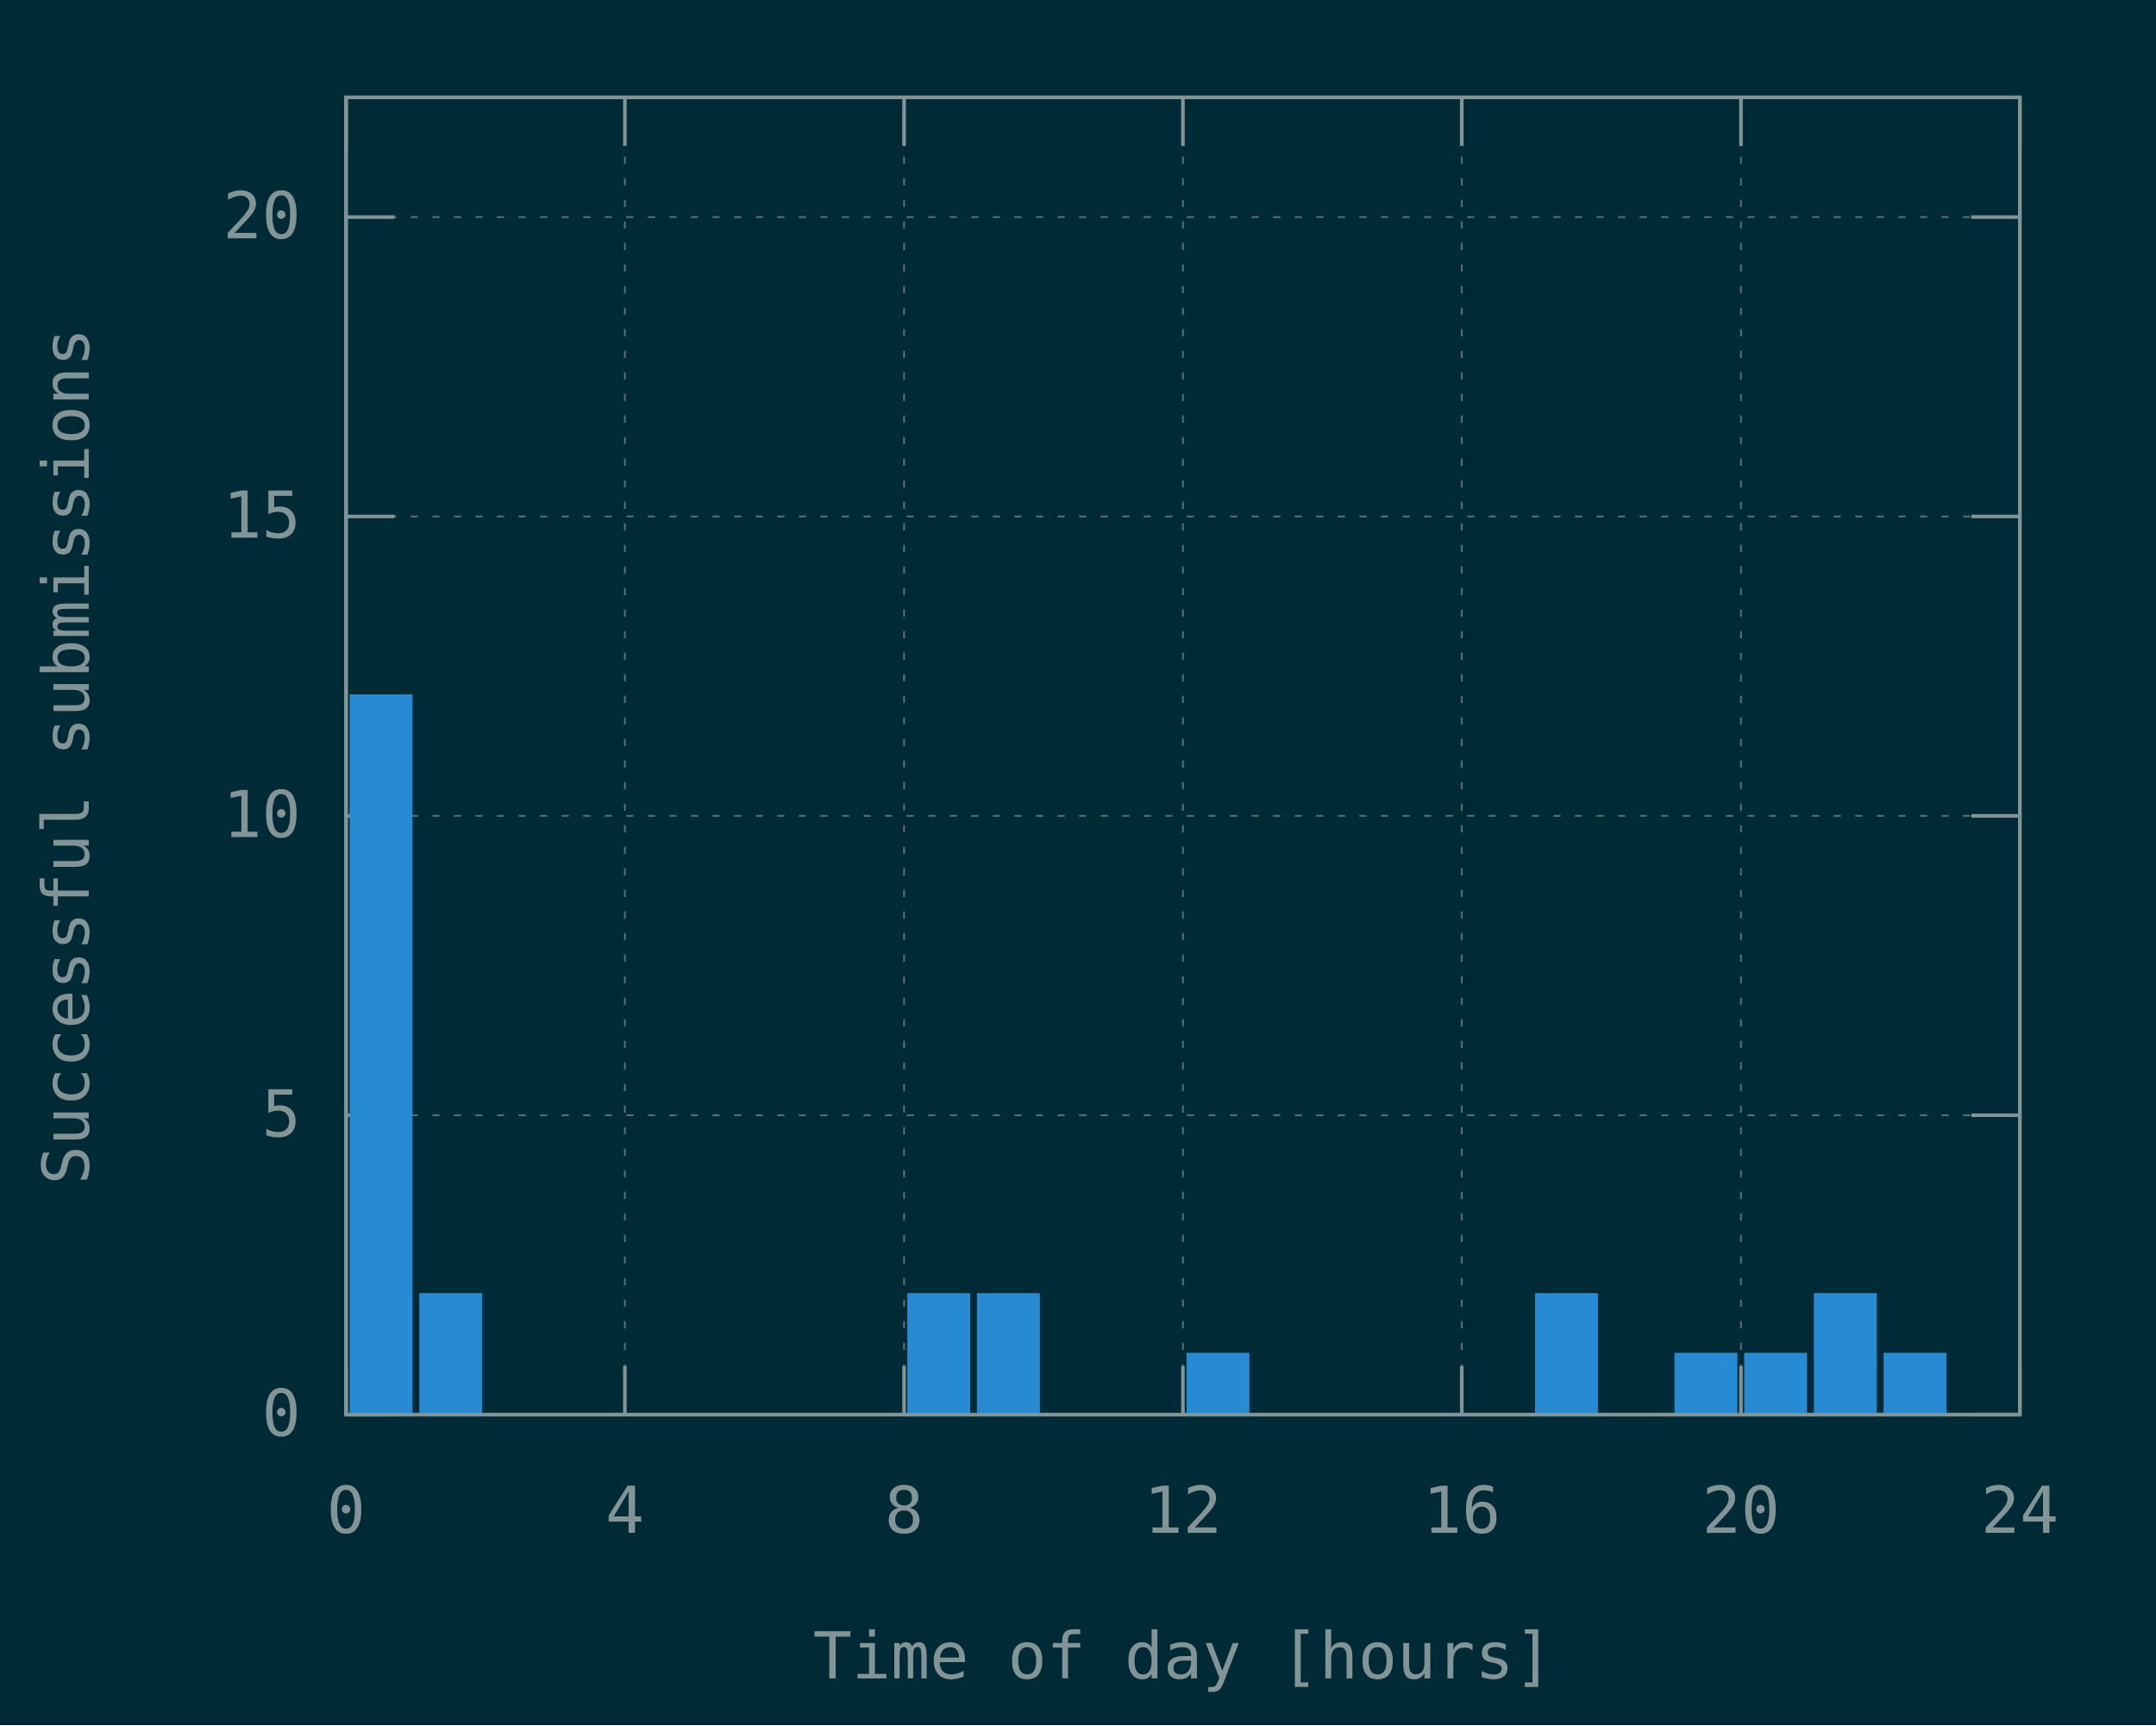
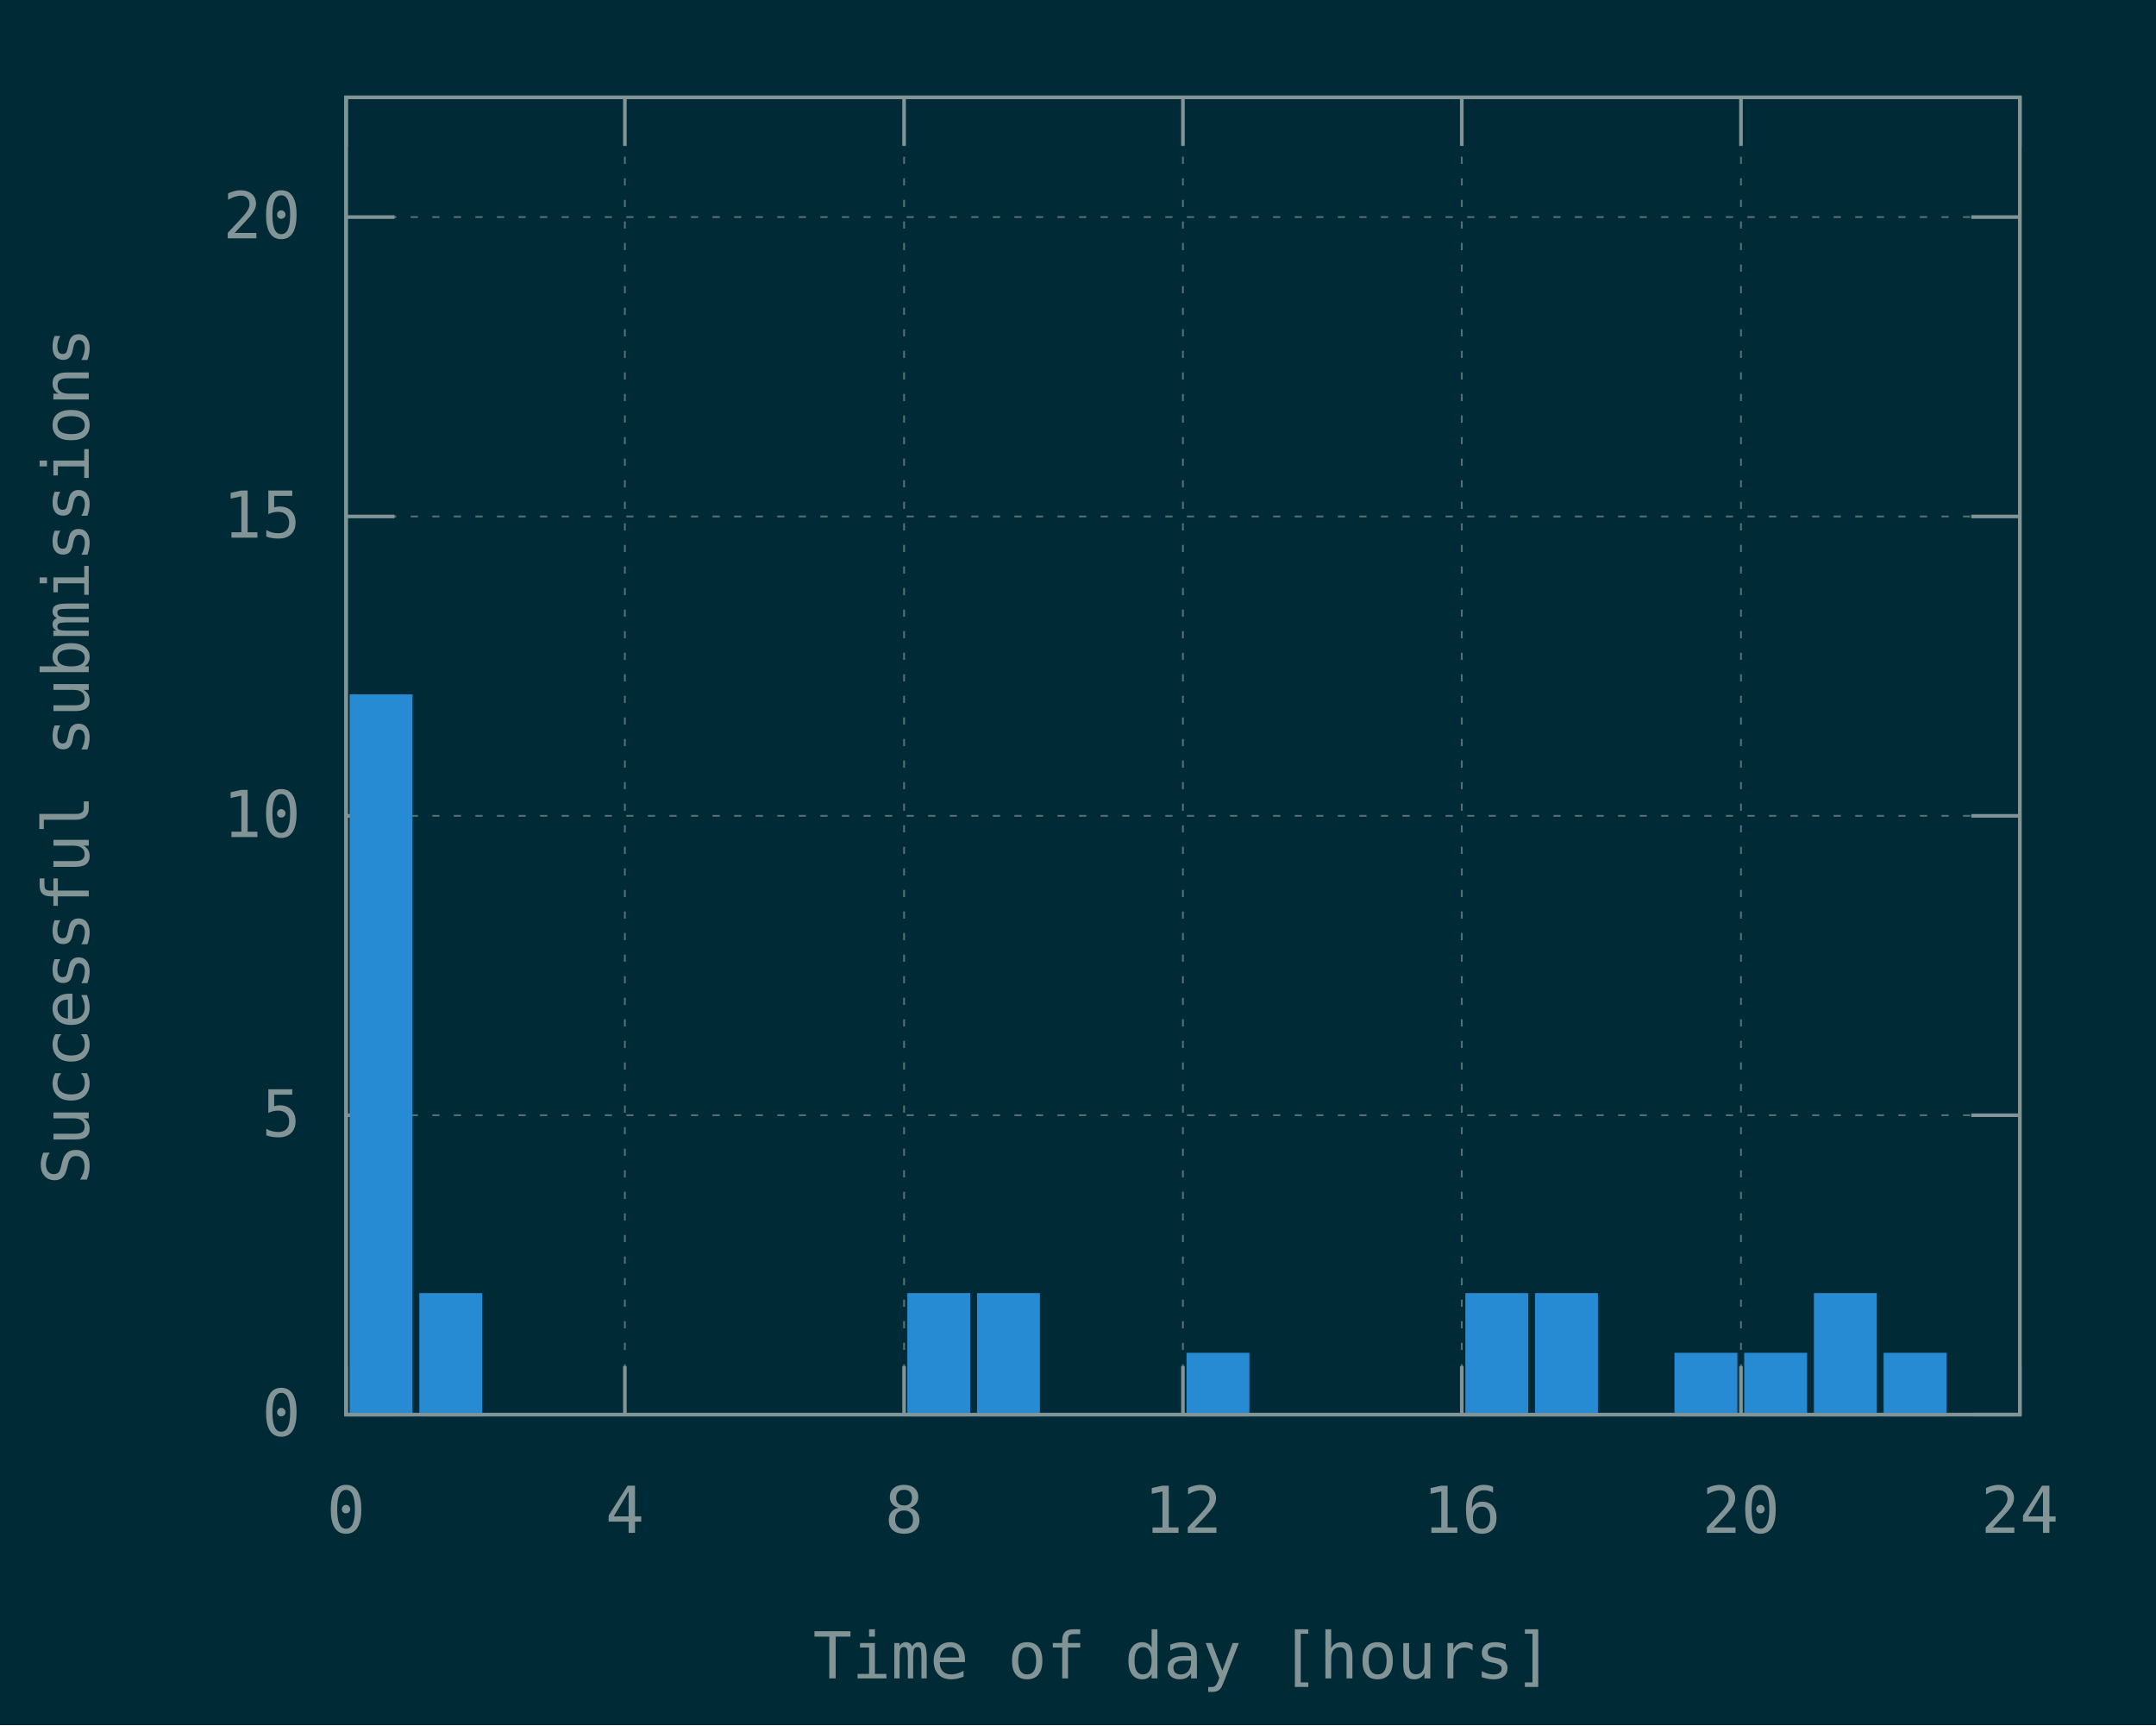
<svg xmlns="http://www.w3.org/2000/svg" xmlns:xlink="http://www.w3.org/1999/xlink" width="600" height="480" viewBox="0 0 600 480">
  <g id="gnuplot_canvas">
    <rect x="0" y="0" width="600" height="480" fill="#002b36" />
    <defs>
      <circle id="gpDot" r="0.5" stroke-width="0.5" stroke="currentColor" />
      <path id="gpPt0" stroke-width="0.148" stroke="currentColor" d="M-1,0 h2 M0,-1 v2" />
      <path id="gpPt1" stroke-width="0.148" stroke="currentColor" d="M-1,-1 L1,1 M1,-1 L-1,1" />
      <path id="gpPt2" stroke-width="0.148" stroke="currentColor" d="M-1,0 L1,0 M0,-1 L0,1 M-1,-1 L1,1 M-1,1 L1,-1" />
      <rect id="gpPt3" stroke-width="0.148" stroke="currentColor" x="-1" y="-1" width="2" height="2" />
      <rect id="gpPt4" stroke-width="0.148" stroke="currentColor" fill="currentColor" x="-1" y="-1" width="2" height="2" />
      <circle id="gpPt5" stroke-width="0.148" stroke="currentColor" cx="0" cy="0" r="1" />
      <use xlink:href="#gpPt5" id="gpPt6" fill="currentColor" stroke="none" />
      <path id="gpPt7" stroke-width="0.148" stroke="currentColor" d="M0,-1.33 L-1.33,0.67 L1.33,0.67 z" />
      <use xlink:href="#gpPt7" id="gpPt8" fill="currentColor" stroke="none" />
      <use xlink:href="#gpPt7" id="gpPt9" stroke="currentColor" transform="rotate(180)" />
      <use xlink:href="#gpPt9" id="gpPt10" fill="currentColor" stroke="none" />
      <use xlink:href="#gpPt3" id="gpPt11" stroke="currentColor" transform="rotate(45)" />
      <use xlink:href="#gpPt11" id="gpPt12" fill="currentColor" stroke="none" />
      <path id="gpPt13" stroke-width="0.148" stroke="currentColor" d="M0,1.330 L1.265,0.411 L0.782,-1.067 L-0.782,-1.076 L-1.265,0.411 z" />
      <use xlink:href="#gpPt13" id="gpPt14" fill="currentColor" stroke="none" />
      <filter id="textbox" filterUnits="objectBoundingBox" x="0" y="0" height="1" width="1">
        <feFlood flood-color="#002B36" flood-opacity="1" result="bgnd" />
        <feComposite in="SourceGraphic" in2="bgnd" operator="atop" />
      </filter>
      <filter id="greybox" filterUnits="objectBoundingBox" x="0" y="0" height="1" width="1">
        <feFlood flood-color="lightgrey" flood-opacity="1" result="grey" />
        <feComposite in="SourceGraphic" in2="grey" operator="atop" />
      </filter>
    </defs>
    <g fill="none" color="#002B36" stroke="currentColor" stroke-width="1.00" stroke-linecap="butt" stroke-linejoin="miter">
</g>
    <g fill="none" color="black" stroke="currentColor" stroke-width="1.00" stroke-linecap="butt" stroke-linejoin="miter">
</g>
    <g fill="none" color="black" stroke="rgb(131, 148, 150)" stroke-width="0.50" stroke-linecap="butt" stroke-linejoin="miter">
</g>
    <g fill="none" color="gray" stroke="currentColor" stroke-width="0.50" stroke-linecap="butt" stroke-linejoin="miter">
      <path stroke="rgb( 88, 110, 117)" stroke-dasharray="2,4" class="gridline" d="M96.3,393.6 L562.1,393.6  " />
    </g>
    <g fill="none" color="gray" stroke="rgb( 88, 110, 117)" stroke-width="1.00" stroke-linecap="butt" stroke-linejoin="miter">
</g>
    <g fill="none" color="black" stroke="currentColor" stroke-width="1.00" stroke-linecap="butt" stroke-linejoin="miter">
      <path stroke="rgb(131, 148, 150)" d="M96.3,393.6 L109.8,393.6 M562.1,393.6 L548.6,393.6  " />
      <g transform="translate(83.7,399.5)" stroke="none" fill="rgb(131,148,150)" font-family="Inconsolata" font-size="18.00" text-anchor="end">
        <text>
          <tspan font-family="Inconsolata"> 0</tspan>
        </text>
      </g>
    </g>
    <g fill="none" color="black" stroke="currentColor" stroke-width="1.00" stroke-linecap="butt" stroke-linejoin="miter">
</g>
    <g fill="none" color="black" stroke="rgb(131, 148, 150)" stroke-width="0.50" stroke-linecap="butt" stroke-linejoin="miter">
</g>
    <g fill="none" color="gray" stroke="currentColor" stroke-width="0.50" stroke-linecap="butt" stroke-linejoin="miter">
      <path stroke="rgb( 88, 110, 117)" stroke-dasharray="2,4" class="gridline" d="M96.3,310.3 L562.1,310.3  " />
    </g>
    <g fill="none" color="gray" stroke="rgb( 88, 110, 117)" stroke-width="1.00" stroke-linecap="butt" stroke-linejoin="miter">
</g>
    <g fill="none" color="black" stroke="currentColor" stroke-width="1.00" stroke-linecap="butt" stroke-linejoin="miter">
      <path stroke="rgb(131, 148, 150)" d="M96.3,310.3 L109.8,310.3 M562.1,310.3 L548.6,310.3  " />
      <g transform="translate(83.7,316.2)" stroke="none" fill="rgb(131,148,150)" font-family="Inconsolata" font-size="18.00" text-anchor="end">
        <text>
          <tspan font-family="Inconsolata"> 5</tspan>
        </text>
      </g>
    </g>
    <g fill="none" color="black" stroke="currentColor" stroke-width="1.00" stroke-linecap="butt" stroke-linejoin="miter">
</g>
    <g fill="none" color="black" stroke="rgb(131, 148, 150)" stroke-width="0.50" stroke-linecap="butt" stroke-linejoin="miter">
</g>
    <g fill="none" color="gray" stroke="currentColor" stroke-width="0.50" stroke-linecap="butt" stroke-linejoin="miter">
      <path stroke="rgb( 88, 110, 117)" stroke-dasharray="2,4" class="gridline" d="M96.3,227.0 L562.1,227.0  " />
    </g>
    <g fill="none" color="gray" stroke="rgb( 88, 110, 117)" stroke-width="1.00" stroke-linecap="butt" stroke-linejoin="miter">
</g>
    <g fill="none" color="black" stroke="currentColor" stroke-width="1.00" stroke-linecap="butt" stroke-linejoin="miter">
      <path stroke="rgb(131, 148, 150)" d="M96.3,227.0 L109.8,227.0 M562.1,227.0 L548.6,227.0  " />
      <g transform="translate(83.7,232.9)" stroke="none" fill="rgb(131,148,150)" font-family="Inconsolata" font-size="18.00" text-anchor="end">
        <text>
          <tspan font-family="Inconsolata"> 10</tspan>
        </text>
      </g>
    </g>
    <g fill="none" color="black" stroke="currentColor" stroke-width="1.00" stroke-linecap="butt" stroke-linejoin="miter">
</g>
    <g fill="none" color="black" stroke="rgb(131, 148, 150)" stroke-width="0.50" stroke-linecap="butt" stroke-linejoin="miter">
</g>
    <g fill="none" color="gray" stroke="currentColor" stroke-width="0.50" stroke-linecap="butt" stroke-linejoin="miter">
      <path stroke="rgb( 88, 110, 117)" stroke-dasharray="2,4" class="gridline" d="M96.3,143.7 L562.1,143.7  " />
    </g>
    <g fill="none" color="gray" stroke="rgb( 88, 110, 117)" stroke-width="1.00" stroke-linecap="butt" stroke-linejoin="miter">
</g>
    <g fill="none" color="black" stroke="currentColor" stroke-width="1.00" stroke-linecap="butt" stroke-linejoin="miter">
      <path stroke="rgb(131, 148, 150)" d="M96.3,143.7 L109.8,143.7 M562.1,143.7 L548.6,143.7  " />
      <g transform="translate(83.7,149.6)" stroke="none" fill="rgb(131,148,150)" font-family="Inconsolata" font-size="18.00" text-anchor="end">
        <text>
          <tspan font-family="Inconsolata"> 15</tspan>
        </text>
      </g>
    </g>
    <g fill="none" color="black" stroke="currentColor" stroke-width="1.00" stroke-linecap="butt" stroke-linejoin="miter">
</g>
    <g fill="none" color="black" stroke="rgb(131, 148, 150)" stroke-width="0.50" stroke-linecap="butt" stroke-linejoin="miter">
</g>
    <g fill="none" color="gray" stroke="currentColor" stroke-width="0.50" stroke-linecap="butt" stroke-linejoin="miter">
      <path stroke="rgb( 88, 110, 117)" stroke-dasharray="2,4" class="gridline" d="M96.3,60.4 L562.1,60.4  " />
    </g>
    <g fill="none" color="gray" stroke="rgb( 88, 110, 117)" stroke-width="1.00" stroke-linecap="butt" stroke-linejoin="miter">
</g>
    <g fill="none" color="black" stroke="currentColor" stroke-width="1.00" stroke-linecap="butt" stroke-linejoin="miter">
      <path stroke="rgb(131, 148, 150)" d="M96.3,60.4 L109.8,60.4 M562.1,60.4 L548.6,60.4  " />
      <g transform="translate(83.7,66.3)" stroke="none" fill="rgb(131,148,150)" font-family="Inconsolata" font-size="18.00" text-anchor="end">
        <text>
          <tspan font-family="Inconsolata"> 20</tspan>
        </text>
      </g>
    </g>
    <g fill="none" color="black" stroke="currentColor" stroke-width="1.00" stroke-linecap="butt" stroke-linejoin="miter">
</g>
    <g fill="none" color="black" stroke="rgb(131, 148, 150)" stroke-width="0.50" stroke-linecap="butt" stroke-linejoin="miter">
</g>
    <g fill="none" color="gray" stroke="currentColor" stroke-width="0.50" stroke-linecap="butt" stroke-linejoin="miter">
      <path stroke="rgb( 88, 110, 117)" stroke-dasharray="2,4" class="gridline" d="M96.3,393.6 L96.3,27.1  " />
    </g>
    <g fill="none" color="gray" stroke="rgb( 88, 110, 117)" stroke-width="1.00" stroke-linecap="butt" stroke-linejoin="miter">
</g>
    <g fill="none" color="black" stroke="currentColor" stroke-width="1.00" stroke-linecap="butt" stroke-linejoin="miter">
      <path stroke="rgb(131, 148, 150)" d="M96.3,393.6 L96.3,380.1 M96.3,27.1 L96.3,40.6  " />
      <g transform="translate(96.3,426.5)" stroke="none" fill="rgb(131,148,150)" font-family="Inconsolata" font-size="18.00" text-anchor="middle">
        <text>
          <tspan font-family="Inconsolata"> 0</tspan>
        </text>
      </g>
    </g>
    <g fill="none" color="black" stroke="currentColor" stroke-width="1.00" stroke-linecap="butt" stroke-linejoin="miter">
</g>
    <g fill="none" color="black" stroke="rgb(131, 148, 150)" stroke-width="0.50" stroke-linecap="butt" stroke-linejoin="miter">
</g>
    <g fill="none" color="gray" stroke="currentColor" stroke-width="0.50" stroke-linecap="butt" stroke-linejoin="miter">
      <path stroke="rgb( 88, 110, 117)" stroke-dasharray="2,4" class="gridline" d="M173.9,393.6 L173.9,27.1  " />
    </g>
    <g fill="none" color="gray" stroke="rgb( 88, 110, 117)" stroke-width="1.00" stroke-linecap="butt" stroke-linejoin="miter">
</g>
    <g fill="none" color="black" stroke="currentColor" stroke-width="1.00" stroke-linecap="butt" stroke-linejoin="miter">
      <path stroke="rgb(131, 148, 150)" d="M173.9,393.6 L173.9,380.1 M173.9,27.1 L173.9,40.6  " />
      <g transform="translate(173.9,426.5)" stroke="none" fill="rgb(131,148,150)" font-family="Inconsolata" font-size="18.00" text-anchor="middle">
        <text>
          <tspan font-family="Inconsolata"> 4</tspan>
        </text>
      </g>
    </g>
    <g fill="none" color="black" stroke="currentColor" stroke-width="1.00" stroke-linecap="butt" stroke-linejoin="miter">
</g>
    <g fill="none" color="black" stroke="rgb(131, 148, 150)" stroke-width="0.50" stroke-linecap="butt" stroke-linejoin="miter">
</g>
    <g fill="none" color="gray" stroke="currentColor" stroke-width="0.50" stroke-linecap="butt" stroke-linejoin="miter">
      <path stroke="rgb( 88, 110, 117)" stroke-dasharray="2,4" class="gridline" d="M251.6,393.6 L251.6,27.1  " />
    </g>
    <g fill="none" color="gray" stroke="rgb( 88, 110, 117)" stroke-width="1.00" stroke-linecap="butt" stroke-linejoin="miter">
</g>
    <g fill="none" color="black" stroke="currentColor" stroke-width="1.00" stroke-linecap="butt" stroke-linejoin="miter">
      <path stroke="rgb(131, 148, 150)" d="M251.6,393.6 L251.6,380.1 M251.6,27.1 L251.6,40.6  " />
      <g transform="translate(251.6,426.5)" stroke="none" fill="rgb(131,148,150)" font-family="Inconsolata" font-size="18.00" text-anchor="middle">
        <text>
          <tspan font-family="Inconsolata"> 8</tspan>
        </text>
      </g>
    </g>
    <g fill="none" color="black" stroke="currentColor" stroke-width="1.00" stroke-linecap="butt" stroke-linejoin="miter">
</g>
    <g fill="none" color="black" stroke="rgb(131, 148, 150)" stroke-width="0.50" stroke-linecap="butt" stroke-linejoin="miter">
</g>
    <g fill="none" color="gray" stroke="currentColor" stroke-width="0.50" stroke-linecap="butt" stroke-linejoin="miter">
      <path stroke="rgb( 88, 110, 117)" stroke-dasharray="2,4" class="gridline" d="M329.2,393.6 L329.2,27.1  " />
    </g>
    <g fill="none" color="gray" stroke="rgb( 88, 110, 117)" stroke-width="1.00" stroke-linecap="butt" stroke-linejoin="miter">
</g>
    <g fill="none" color="black" stroke="currentColor" stroke-width="1.00" stroke-linecap="butt" stroke-linejoin="miter">
      <path stroke="rgb(131, 148, 150)" d="M329.2,393.6 L329.2,380.1 M329.2,27.1 L329.2,40.6  " />
      <g transform="translate(329.2,426.5)" stroke="none" fill="rgb(131,148,150)" font-family="Inconsolata" font-size="18.00" text-anchor="middle">
        <text>
          <tspan font-family="Inconsolata"> 12</tspan>
        </text>
      </g>
    </g>
    <g fill="none" color="black" stroke="currentColor" stroke-width="1.00" stroke-linecap="butt" stroke-linejoin="miter">
</g>
    <g fill="none" color="black" stroke="rgb(131, 148, 150)" stroke-width="0.50" stroke-linecap="butt" stroke-linejoin="miter">
</g>
    <g fill="none" color="gray" stroke="currentColor" stroke-width="0.50" stroke-linecap="butt" stroke-linejoin="miter">
      <path stroke="rgb( 88, 110, 117)" stroke-dasharray="2,4" class="gridline" d="M406.8,393.6 L406.8,27.1  " />
    </g>
    <g fill="none" color="gray" stroke="rgb( 88, 110, 117)" stroke-width="1.00" stroke-linecap="butt" stroke-linejoin="miter">
</g>
    <g fill="none" color="black" stroke="currentColor" stroke-width="1.00" stroke-linecap="butt" stroke-linejoin="miter">
      <path stroke="rgb(131, 148, 150)" d="M406.8,393.6 L406.8,380.1 M406.8,27.1 L406.8,40.6  " />
      <g transform="translate(406.8,426.5)" stroke="none" fill="rgb(131,148,150)" font-family="Inconsolata" font-size="18.00" text-anchor="middle">
        <text>
          <tspan font-family="Inconsolata"> 16</tspan>
        </text>
      </g>
    </g>
    <g fill="none" color="black" stroke="currentColor" stroke-width="1.00" stroke-linecap="butt" stroke-linejoin="miter">
</g>
    <g fill="none" color="black" stroke="rgb(131, 148, 150)" stroke-width="0.50" stroke-linecap="butt" stroke-linejoin="miter">
</g>
    <g fill="none" color="gray" stroke="currentColor" stroke-width="0.50" stroke-linecap="butt" stroke-linejoin="miter">
      <path stroke="rgb( 88, 110, 117)" stroke-dasharray="2,4" class="gridline" d="M484.5,393.6 L484.5,40.6 L484.5,27.1  " />
    </g>
    <g fill="none" color="gray" stroke="rgb( 88, 110, 117)" stroke-width="1.00" stroke-linecap="butt" stroke-linejoin="miter">
</g>
    <g fill="none" color="black" stroke="currentColor" stroke-width="1.00" stroke-linecap="butt" stroke-linejoin="miter">
      <path stroke="rgb(131, 148, 150)" d="M484.5,393.6 L484.5,380.1 M484.5,27.1 L484.5,40.6  " />
      <g transform="translate(484.5,426.5)" stroke="none" fill="rgb(131,148,150)" font-family="Inconsolata" font-size="18.00" text-anchor="middle">
        <text>
          <tspan font-family="Inconsolata"> 20</tspan>
        </text>
      </g>
    </g>
    <g fill="none" color="black" stroke="currentColor" stroke-width="1.00" stroke-linecap="butt" stroke-linejoin="miter">
</g>
    <g fill="none" color="black" stroke="rgb(131, 148, 150)" stroke-width="0.50" stroke-linecap="butt" stroke-linejoin="miter">
</g>
    <g fill="none" color="gray" stroke="currentColor" stroke-width="0.50" stroke-linecap="butt" stroke-linejoin="miter">
      <path stroke="rgb( 88, 110, 117)" stroke-dasharray="2,4" class="gridline" d="M562.1,393.6 L562.1,27.1  " />
    </g>
    <g fill="none" color="gray" stroke="rgb( 88, 110, 117)" stroke-width="1.00" stroke-linecap="butt" stroke-linejoin="miter">
</g>
    <g fill="none" color="black" stroke="currentColor" stroke-width="1.00" stroke-linecap="butt" stroke-linejoin="miter">
      <path stroke="rgb(131, 148, 150)" d="M562.1,393.6 L562.1,380.1 M562.1,27.1 L562.1,40.6  " />
      <g transform="translate(562.1,426.5)" stroke="none" fill="rgb(131,148,150)" font-family="Inconsolata" font-size="18.00" text-anchor="middle">
        <text>
          <tspan font-family="Inconsolata"> 24</tspan>
        </text>
      </g>
    </g>
    <g fill="none" color="black" stroke="currentColor" stroke-width="1.00" stroke-linecap="butt" stroke-linejoin="miter">
</g>
    <g fill="none" color="black" stroke="currentColor" stroke-width="1.00" stroke-linecap="butt" stroke-linejoin="miter">
      <path stroke="rgb(131, 148, 150)" d="M96.3,27.1 L96.3,393.6 L562.1,393.6 L562.1,27.1 L96.3,27.1 Z  " />
    </g>
    <g fill="none" color="black" stroke="currentColor" stroke-width="1.00" stroke-linecap="butt" stroke-linejoin="miter">
      <g transform="translate(24.7,210.4) rotate(270)" stroke="none" fill="rgb(131,148,150)" font-family="Inconsolata" font-size="18.00" text-anchor="middle">
        <text>
          <tspan font-family="Inconsolata">Successful submissions</tspan>
        </text>
      </g>
    </g>
    <g fill="none" color="black" stroke="currentColor" stroke-width="1.00" stroke-linecap="butt" stroke-linejoin="miter">
      <g transform="translate(329.2,467.0)" stroke="none" fill="rgb(131,148,150)" font-family="Inconsolata" font-size="18.00" text-anchor="middle">
        <text>
          <tspan font-family="Inconsolata">Time of day [hours]</tspan>
        </text>
      </g>
    </g>
    <g fill="none" color="black" stroke="currentColor" stroke-width="1.00" stroke-linecap="butt" stroke-linejoin="miter">
</g>
    <g id="gnuplot_plot_1">
      <g fill="none" color="black" stroke="currentColor" stroke-width="1.00" stroke-linecap="butt" stroke-linejoin="miter">
        <g stroke="none" shape-rendering="crispEdges">
          <polygon fill="rgb( 38, 139, 210)" points="97.8,393.6 114.4,393.6 114.4,193.6 97.8,193.6 " />
        </g>
        <path stroke="rgb( 38, 139, 210)" d="M97.8,393.6 L97.8,193.7 L114.3,193.7 L114.3,393.6 L97.8,393.6 Z  " />
        <g stroke="none" shape-rendering="crispEdges">
          <polygon fill="rgb( 38, 139, 210)" points="117.2,393.6 133.8,393.6 133.8,360.2 117.2,360.2 " />
        </g>
        <path stroke="rgb( 38, 139, 210)" d="M117.2,393.6 L117.2,360.3 L133.7,360.3 L133.7,393.6 L117.2,393.6 Z  " />
        <g stroke="none" shape-rendering="crispEdges">
          <polygon fill="rgb( 38, 139, 210)" points="253.0,393.6 269.6,393.6 269.6,360.2 253.0,360.2 " />
        </g>
        <path stroke="rgb( 38, 139, 210)" d="M253.0,393.6 L253.0,360.3 L269.5,360.3 L269.5,393.6 L253.0,393.6 Z  " />
        <g stroke="none" shape-rendering="crispEdges">
          <polygon fill="rgb( 38, 139, 210)" points="272.4,393.6 289.0,393.6 289.0,360.2 272.4,360.2 " />
        </g>
        <path stroke="rgb( 38, 139, 210)" d="M272.4,393.6 L272.4,360.3 L288.9,360.3 L288.9,393.6 L272.4,393.6 Z  " />
        <g stroke="none" shape-rendering="crispEdges">
          <polygon fill="rgb( 38, 139, 210)" points="330.7,393.6 347.3,393.6 347.3,376.8 330.7,376.8 " />
        </g>
        <path stroke="rgb( 38, 139, 210)" d="M330.7,393.6 L330.7,376.9 L347.2,376.9 L347.2,393.6 L330.7,393.6 Z  " />
        <g stroke="none" shape-rendering="crispEdges">
+           <polygon fill="rgb( 38, 139, 210)" points="408.3,393.6 424.9,393.6 424.9,360.2 408.3,360.2 " />
+         </g>
+         <path stroke="rgb( 38, 139, 210)" d="M408.3,393.6 L408.3,360.3 L424.8,360.3 L424.8,393.6 L408.3,393.6 Z  " />
+         <g stroke="none" shape-rendering="crispEdges">
          <polygon fill="rgb( 38, 139, 210)" points="427.7,393.6 444.3,393.6 444.3,360.2 427.7,360.2 " />
        </g>
        <path stroke="rgb( 38, 139, 210)" d="M427.7,393.6 L427.7,360.3 L444.2,360.3 L444.2,393.6 L427.7,393.6 Z  " />
        <g stroke="none" shape-rendering="crispEdges">
          <polygon fill="rgb( 38, 139, 210)" points="466.5,393.6 483.1,393.6 483.1,376.8 466.5,376.8 " />
        </g>
        <path stroke="rgb( 38, 139, 210)" d="M466.5,393.6 L466.5,376.9 L483.0,376.9 L483.0,393.6 L466.5,393.6 Z  " />
        <g stroke="none" shape-rendering="crispEdges">
          <polygon fill="rgb( 38, 139, 210)" points="485.9,393.6 502.5,393.6 502.5,376.8 485.9,376.8 " />
        </g>
        <path stroke="rgb( 38, 139, 210)" d="M485.9,393.6 L485.9,376.9 L502.4,376.9 L502.4,393.6 L485.9,393.6 Z  " />
        <g stroke="none" shape-rendering="crispEdges">
          <polygon fill="rgb( 38, 139, 210)" points="505.3,393.6 521.9,393.6 521.9,360.2 505.3,360.2 " />
        </g>
        <path stroke="rgb( 38, 139, 210)" d="M505.3,393.6 L505.3,360.3 L521.8,360.3 L521.8,393.6 L505.3,393.6 Z  " />
        <g stroke="none" shape-rendering="crispEdges">
          <polygon fill="rgb( 38, 139, 210)" points="524.7,393.6 541.3,393.6 541.3,376.8 524.7,376.8 " />
        </g>
        <path stroke="rgb( 38, 139, 210)" d="M524.7,393.6 L524.7,376.9 L541.2,376.9 L541.2,393.6 L524.7,393.6 Z  " />
      </g>
    </g>
    <g fill="none" color="#002B36" stroke="rgb( 38, 139, 210)" stroke-width="2.00" stroke-linecap="butt" stroke-linejoin="miter">
</g>
    <g fill="none" color="black" stroke="currentColor" stroke-width="2.00" stroke-linecap="butt" stroke-linejoin="miter">
</g>
    <g fill="none" color="black" stroke="black" stroke-width="1.00" stroke-linecap="butt" stroke-linejoin="miter">
</g>
    <g fill="none" color="black" stroke="currentColor" stroke-width="1.00" stroke-linecap="butt" stroke-linejoin="miter">
      <path stroke="rgb(131, 148, 150)" d="M96.3,27.1 L96.3,393.6 L562.1,393.6 L562.1,27.1 L96.3,27.1 Z  " />
    </g>
    <g fill="none" color="black" stroke="currentColor" stroke-width="1.00" stroke-linecap="butt" stroke-linejoin="miter">
</g>
  </g>
</svg>
